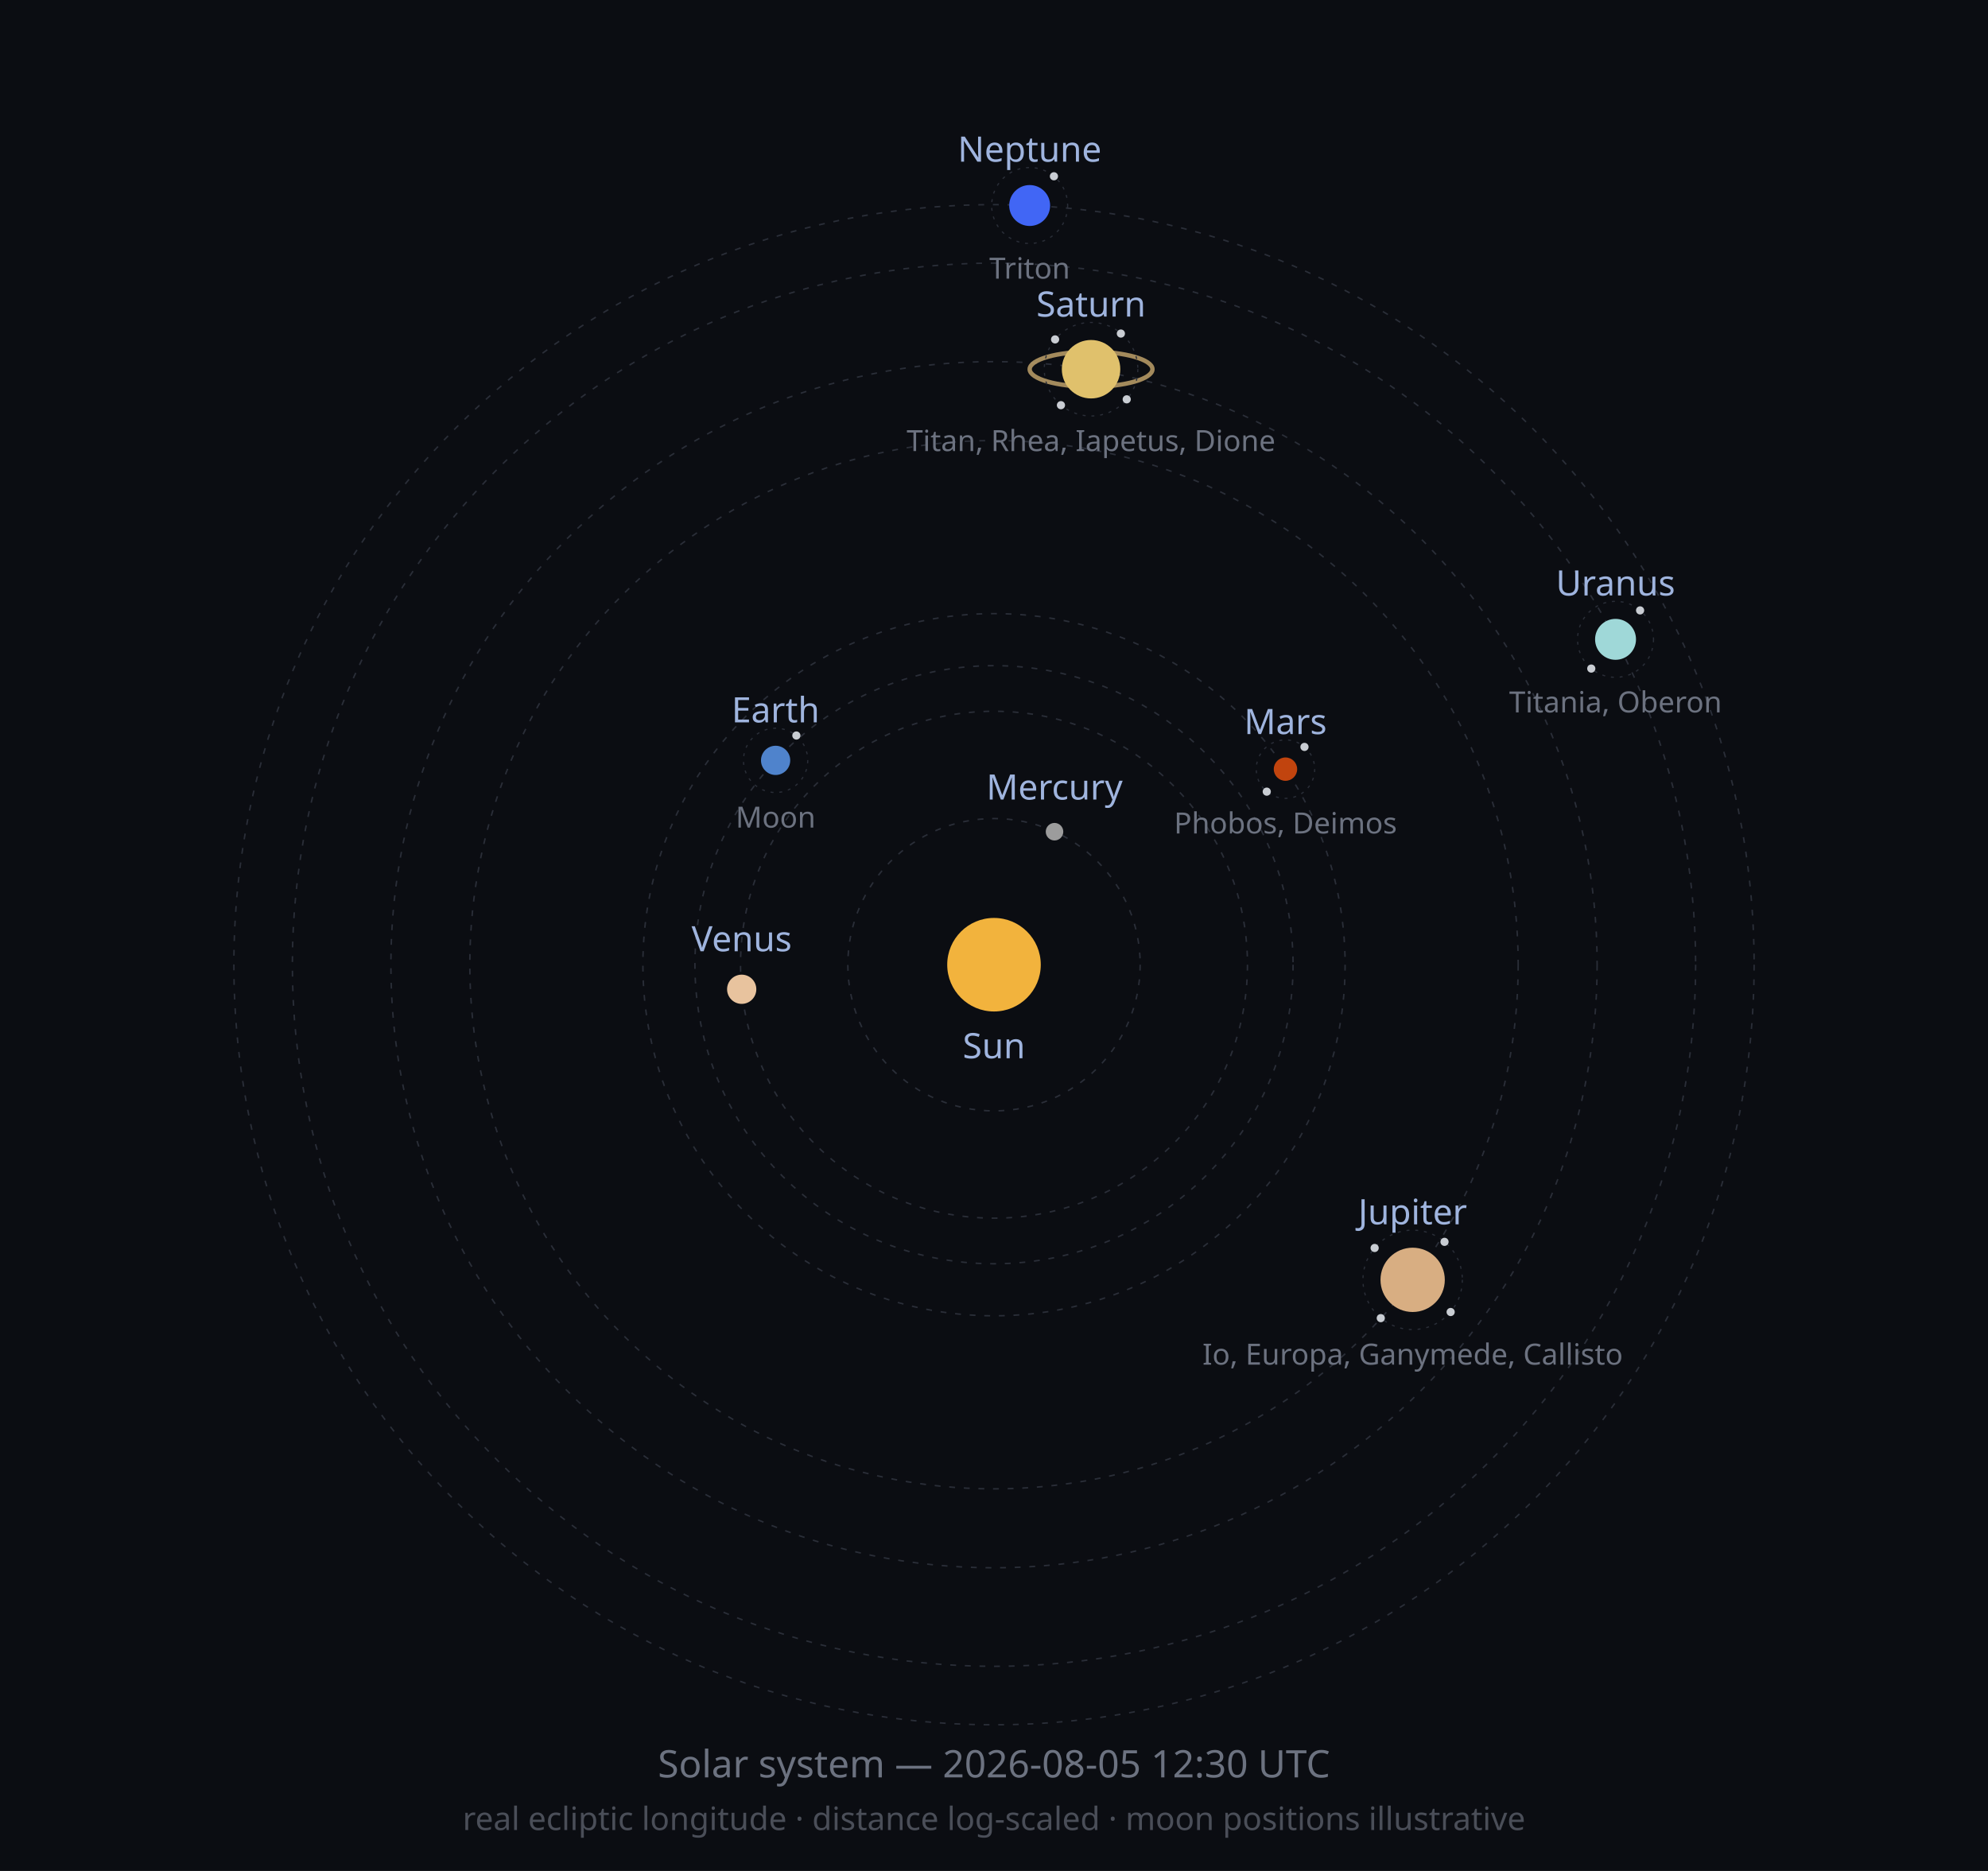
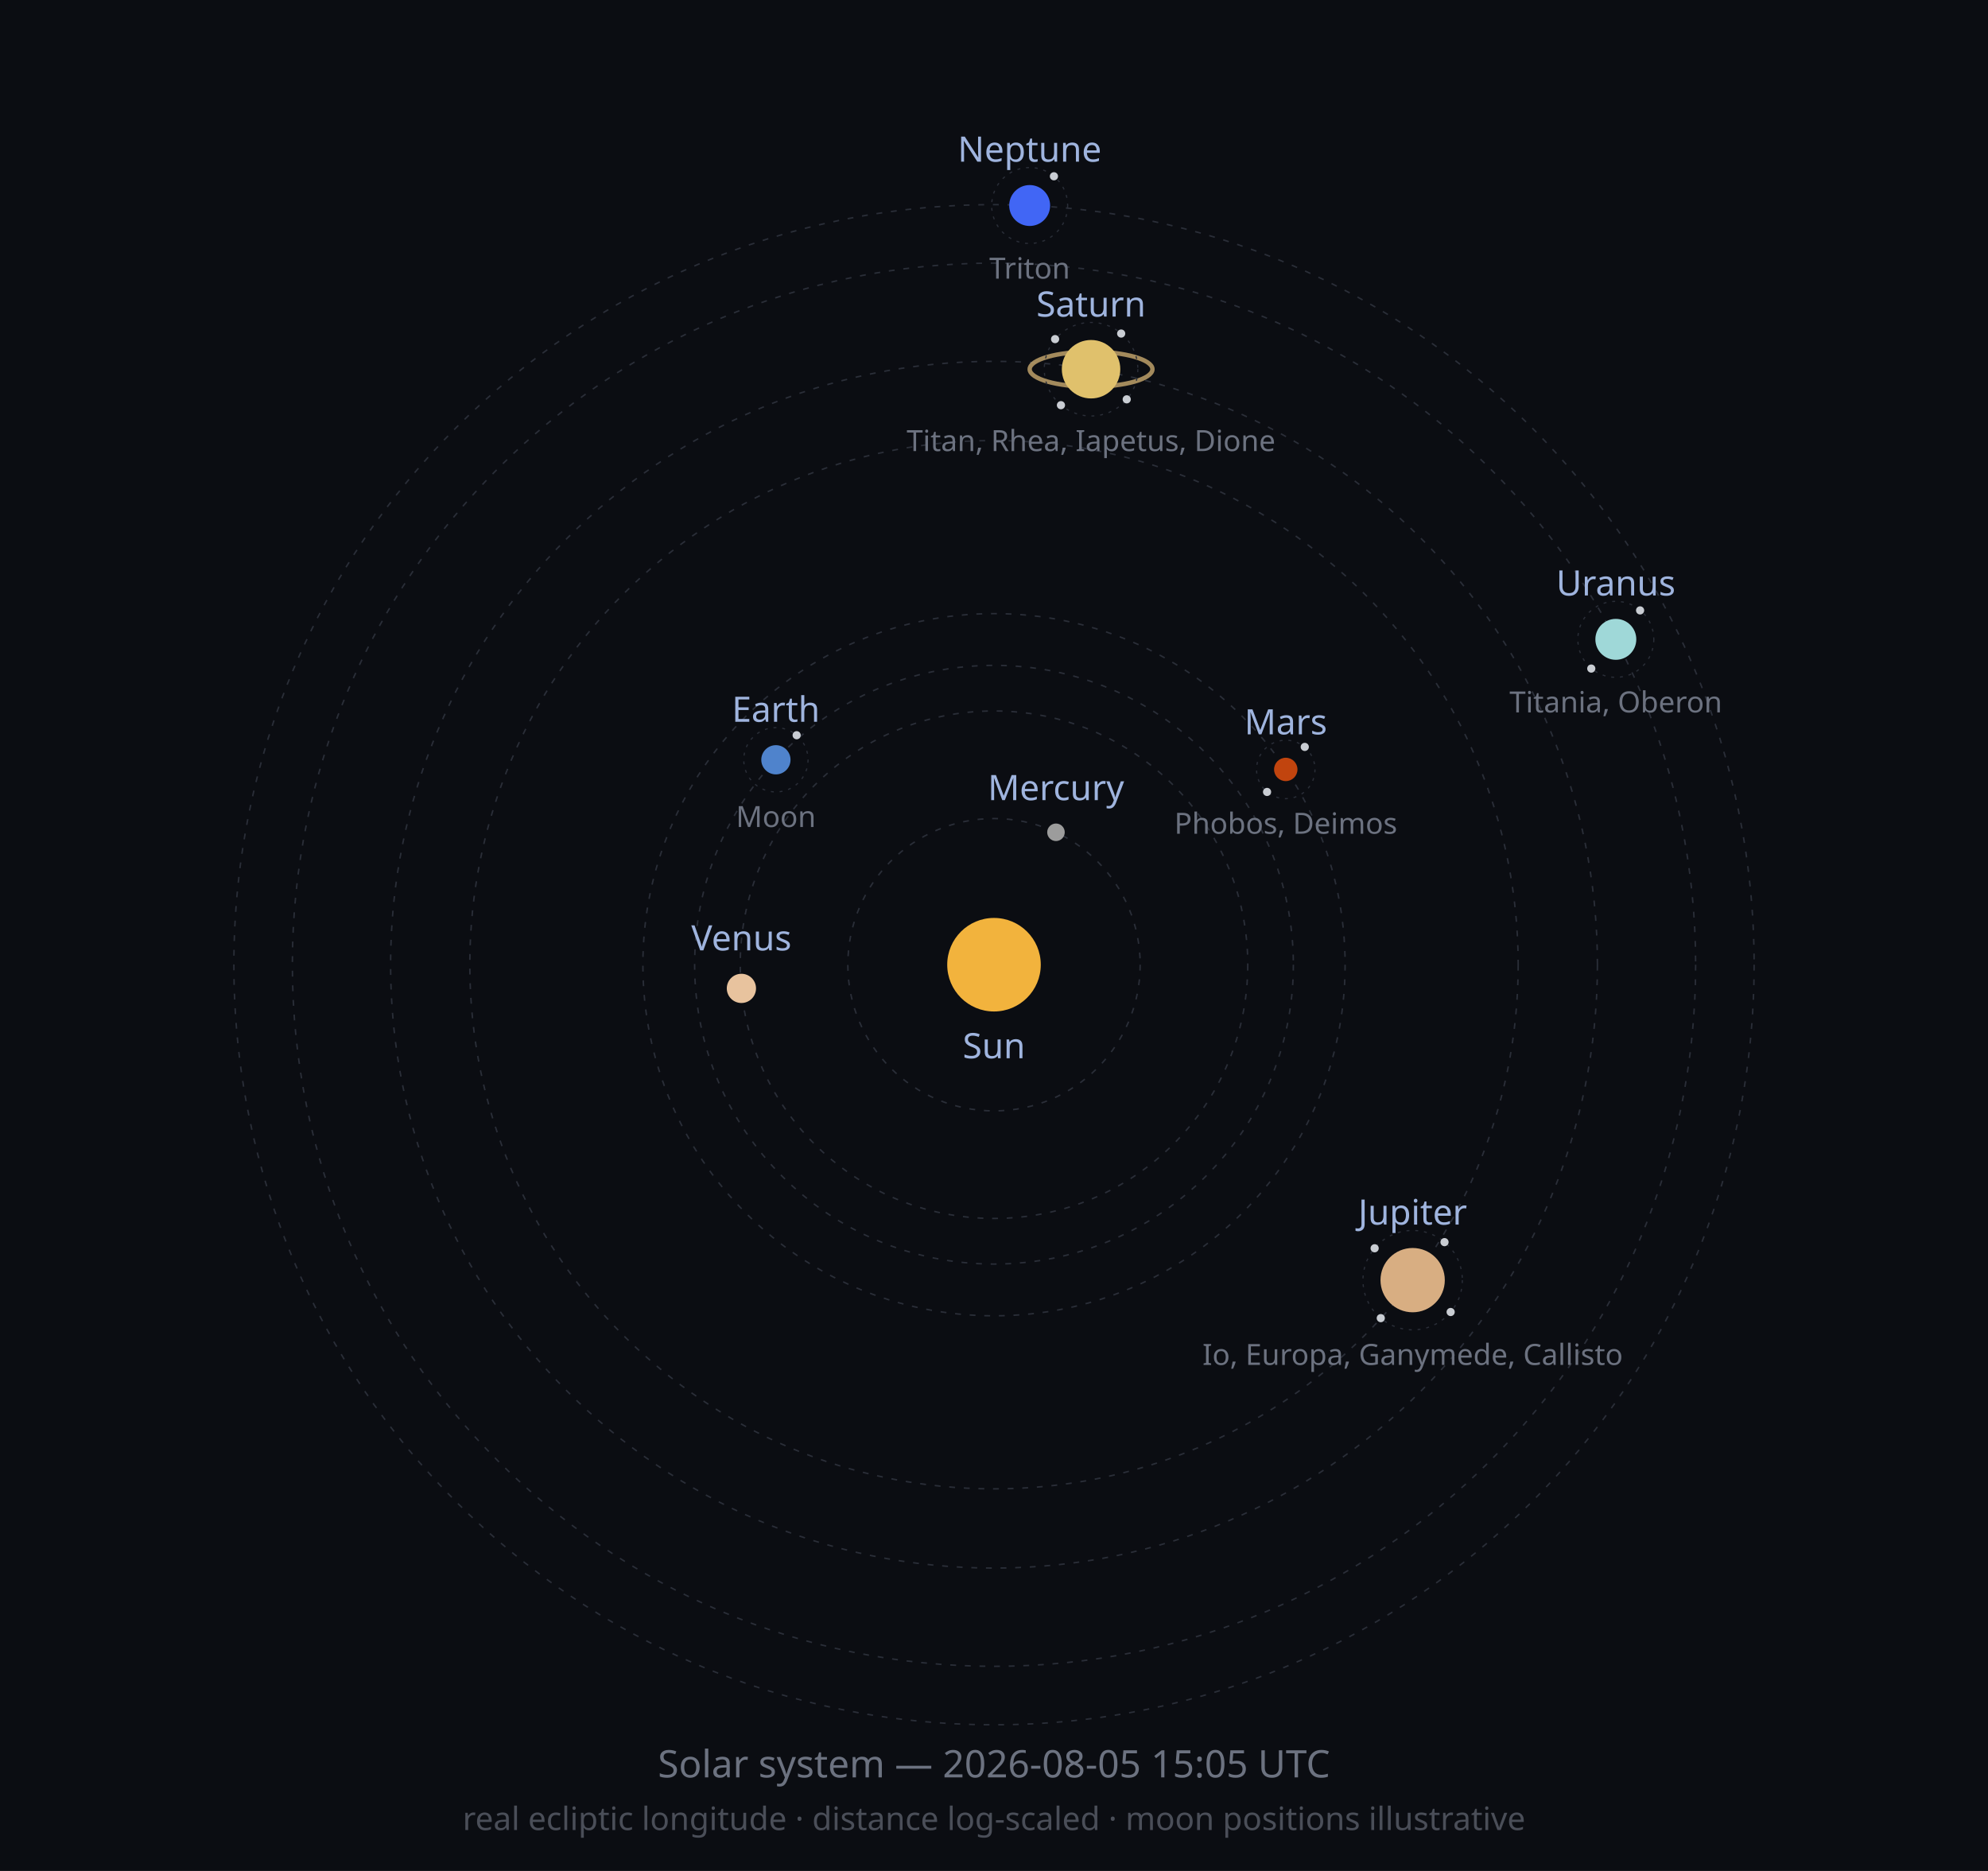
<svg xmlns="http://www.w3.org/2000/svg" width="680" height="640" viewBox="0 0 680 640" role="img">
  <defs>
    <marker id="arrow" viewBox="0 0 10 10" refX="8" refY="5" markerWidth="6" markerHeight="6" orient="auto-start-reverse">
      <path d="M2 1L8 5L2 9" fill="none" stroke="context-stroke" stroke-width="1.5" stroke-linecap="round" stroke-linejoin="round" />
    </marker>
  </defs>
  <style>
  .orbit { fill: none; stroke: #2A2E38; stroke-width: 0.5; stroke-dasharray: 2 3; }
  .moonorbit { fill: none; stroke: #2A2E38; stroke-width: 0.4; stroke-dasharray: 1 2; }
  .lbl { font-family: sans-serif; font-size: 12px; fill: #9FB4DE; }
  .moonlbl { font-family: sans-serif; font-size: 10px; fill: #6C7280; }
</style>
  <rect width="680" height="640" fill="#0B0D12" />
  <circle class="orbit" cx="340" cy="330" r="50.0" />
-   <circle class="orbit" cx="340" cy="330" r="86.7" />
-   <circle class="orbit" cx="340" cy="330" r="102.3" />
+   <circle class="orbit" cx="340" cy="330" r="86.8" />
+   <circle class="orbit" cx="340" cy="330" r="102.4" />
  <circle class="orbit" cx="340" cy="330" r="120.1" />
  <circle class="orbit" cx="340" cy="330" r="179.3" />
-   <circle class="orbit" cx="340" cy="330" r="206.3" />
+   <circle class="orbit" cx="340" cy="330" r="206.4" />
  <circle class="orbit" cx="340" cy="330" r="240.0" />
  <circle class="orbit" cx="340" cy="330" r="260.0" />
  <circle cx="340" cy="330" r="16" fill="#F2B33D" />
  <text class="lbl" x="340" y="362" text-anchor="middle">Sun</text>
-   <circle cx="360.7" cy="284.5" r="3" fill="#9C9C9C" />
-   <text class="lbl" x="360.7" y="273.5" text-anchor="middle">Mercury</text>
-   <circle cx="253.7" cy="338.4" r="5" fill="#E8C39E" />
-   <text class="lbl" x="253.7" y="325.4" text-anchor="middle">Venus</text>
-   <circle cx="265.3" cy="260.1" r="5" fill="#4F83CC" />
-   <circle class="moonorbit" cx="265.3" cy="260.1" r="11" />
-   <circle cx="272.4" cy="251.6" r="1.4" fill="#C9CDD3" />
-   <text class="moonlbl" x="265.3" y="283.1" text-anchor="middle">Moon</text>
-   <text class="lbl" x="265.3" y="247.1" text-anchor="middle">Earth</text>
-   <circle cx="439.7" cy="263.1" r="4" fill="#C1440E" />
-   <circle class="moonorbit" cx="439.7" cy="263.1" r="10" />
-   <circle cx="446.2" cy="255.5" r="1.4" fill="#C9CDD3" />
-   <circle cx="433.3" cy="270.8" r="1.4" fill="#C9CDD3" />
-   <text class="moonlbl" x="439.7" y="285.1" text-anchor="middle">Phobos, Deimos</text>
-   <text class="lbl" x="439.7" y="251.1" text-anchor="middle">Mars</text>
-   <circle cx="483.2" cy="437.8" r="11" fill="#D8AE82" />
-   <circle class="moonorbit" cx="483.2" cy="437.8" r="17" />
-   <circle cx="494.1" cy="424.8" r="1.4" fill="#C9CDD3" />
+   <circle cx="361.2" cy="284.7" r="3" fill="#9C9C9C" />
+   <text class="lbl" x="361.2" y="273.7" text-anchor="middle">Mercury</text>
+   <circle cx="253.6" cy="338.1" r="5" fill="#E8C39E" />
+   <text class="lbl" x="253.6" y="325.1" text-anchor="middle">Venus</text>
+   <circle cx="265.4" cy="259.9" r="5" fill="#4F83CC" />
+   <circle class="moonorbit" cx="265.4" cy="259.9" r="11" />
+   <circle cx="272.5" cy="251.5" r="1.4" fill="#C9CDD3" />
+   <text class="moonlbl" x="265.4" y="282.9" text-anchor="middle">Moon</text>
+   <text class="lbl" x="265.4" y="246.9" text-anchor="middle">Earth</text>
+   <circle cx="439.8" cy="263.2" r="4" fill="#C1440E" />
+   <circle class="moonorbit" cx="439.8" cy="263.2" r="10" />
+   <circle cx="446.3" cy="255.5" r="1.4" fill="#C9CDD3" />
+   <circle cx="433.4" cy="270.9" r="1.4" fill="#C9CDD3" />
+   <text class="moonlbl" x="439.8" y="285.2" text-anchor="middle">Phobos, Deimos</text>
+   <text class="lbl" x="439.8" y="251.2" text-anchor="middle">Mars</text>
+   <circle cx="483.2" cy="437.9" r="11" fill="#D8AE82" />
+   <circle class="moonorbit" cx="483.2" cy="437.9" r="17" />
+   <circle cx="494.1" cy="424.9" r="1.4" fill="#C9CDD3" />
  <circle cx="496.2" cy="448.8" r="1.4" fill="#C9CDD3" />
  <circle cx="472.3" cy="450.9" r="1.4" fill="#C9CDD3" />
-   <circle cx="470.2" cy="426.9" r="1.4" fill="#C9CDD3" />
-   <text class="moonlbl" x="483.2" y="466.8" text-anchor="middle">Io, Europa, Ganymede, Callisto</text>
-   <text class="lbl" x="483.2" y="418.8" text-anchor="middle">Jupiter</text>
+   <circle cx="470.2" cy="427.0" r="1.4" fill="#C9CDD3" />
+   <text class="moonlbl" x="483.2" y="466.9" text-anchor="middle">Io, Europa, Ganymede, Callisto</text>
+   <text class="lbl" x="483.2" y="418.9" text-anchor="middle">Jupiter</text>
  <ellipse cx="373.2" cy="126.3" rx="21.0" ry="6.0" fill="none" stroke="#C9A96E" stroke-width="1.5" opacity="0.8" />
  <circle cx="373.2" cy="126.3" r="10" fill="#E0C16C" />
  <circle class="moonorbit" cx="373.2" cy="126.3" r="16" />
-   <circle cx="383.4" cy="114.1" r="1.4" fill="#C9CDD3" />
+   <circle cx="383.5" cy="114.1" r="1.4" fill="#C9CDD3" />
  <circle cx="385.4" cy="136.6" r="1.4" fill="#C9CDD3" />
  <circle cx="362.9" cy="138.6" r="1.4" fill="#C9CDD3" />
-   <circle cx="360.9" cy="116.1" r="1.4" fill="#C9CDD3" />
+   <circle cx="360.9" cy="116.0" r="1.4" fill="#C9CDD3" />
  <text class="moonlbl" x="373.2" y="154.3" text-anchor="middle">Titan, Rhea, Iapetus, Dione</text>
  <text class="lbl" x="373.2" y="108.3" text-anchor="middle">Saturn</text>
-   <circle cx="552.6" cy="218.7" r="7" fill="#9FD8D8" />
-   <circle class="moonorbit" cx="552.6" cy="218.7" r="13" />
+   <circle cx="552.7" cy="218.7" r="7" fill="#9FD8D8" />
+   <circle class="moonorbit" cx="552.7" cy="218.7" r="13" />
  <circle cx="561.0" cy="208.8" r="1.4" fill="#C9CDD3" />
  <circle cx="544.3" cy="228.7" r="1.4" fill="#C9CDD3" />
-   <text class="moonlbl" x="552.6" y="243.7" text-anchor="middle">Titania, Oberon</text>
-   <text class="lbl" x="552.6" y="203.7" text-anchor="middle">Uranus</text>
+   <text class="moonlbl" x="552.7" y="243.7" text-anchor="middle">Titania, Oberon</text>
+   <text class="lbl" x="552.7" y="203.7" text-anchor="middle">Uranus</text>
  <circle cx="352.2" cy="70.3" r="7" fill="#4166F5" />
  <circle class="moonorbit" cx="352.2" cy="70.3" r="13" />
  <circle cx="360.5" cy="60.3" r="1.4" fill="#C9CDD3" />
  <text class="moonlbl" x="352.2" y="95.3" text-anchor="middle">Triton</text>
  <text class="lbl" x="352.2" y="55.3" text-anchor="middle">Neptune</text>
-   <text x="340" y="608" font-size="13" fill="#6C7280" text-anchor="middle" font-family="sans-serif">Solar system — 2026-08-05 12:30 UTC</text>
+   <text x="340" y="608" font-size="13" fill="#6C7280" text-anchor="middle" font-family="sans-serif">Solar system — 2026-08-05 15:05 UTC</text>
  <text x="340" y="626" font-size="11" fill="#4A4E58" text-anchor="middle" font-family="sans-serif">real ecliptic longitude · distance log-scaled · moon positions illustrative</text>
</svg>
